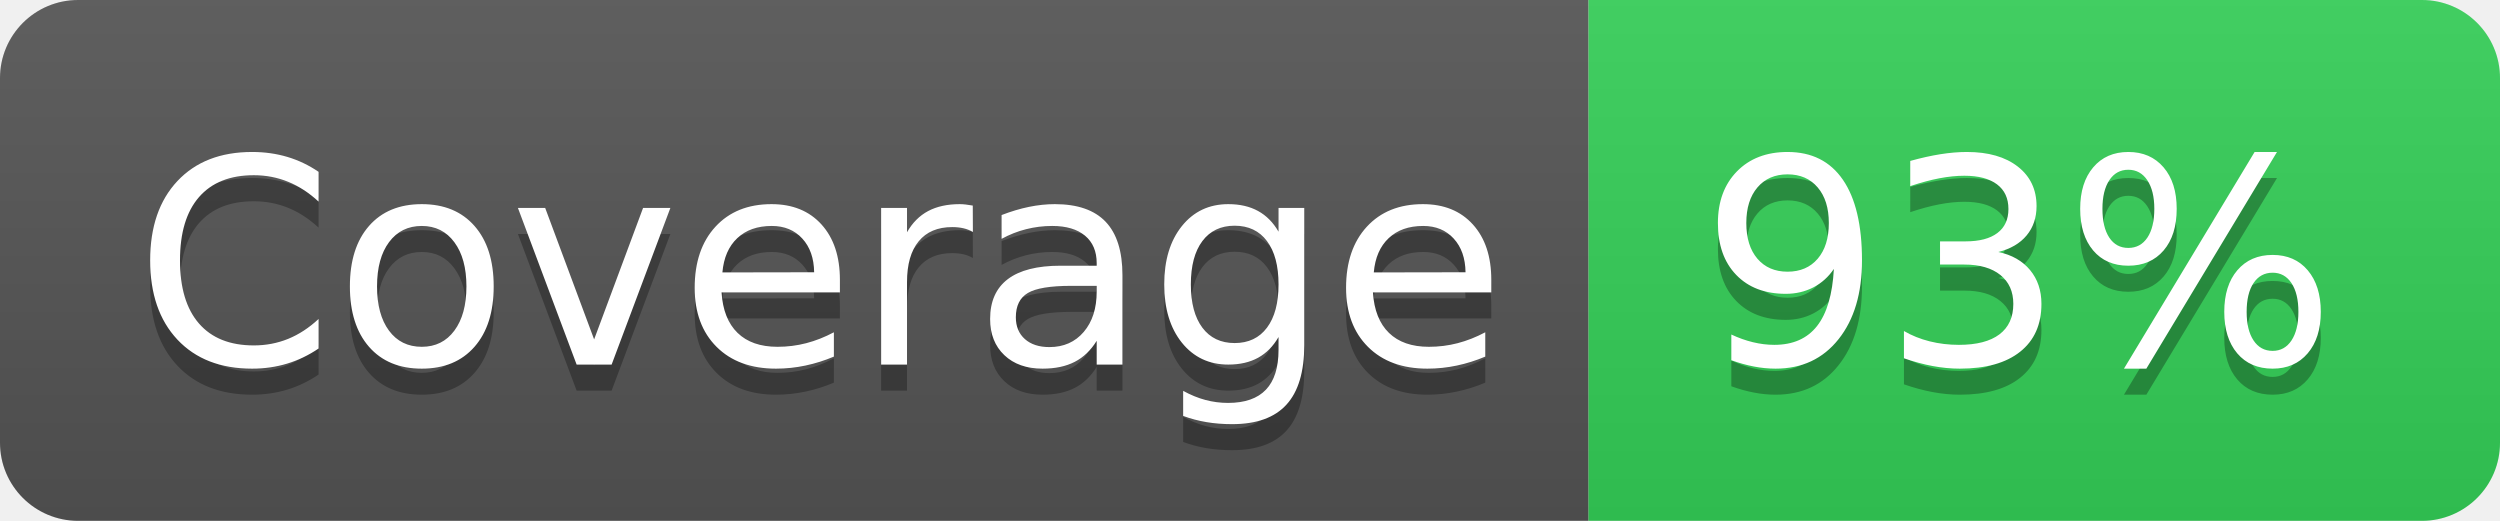
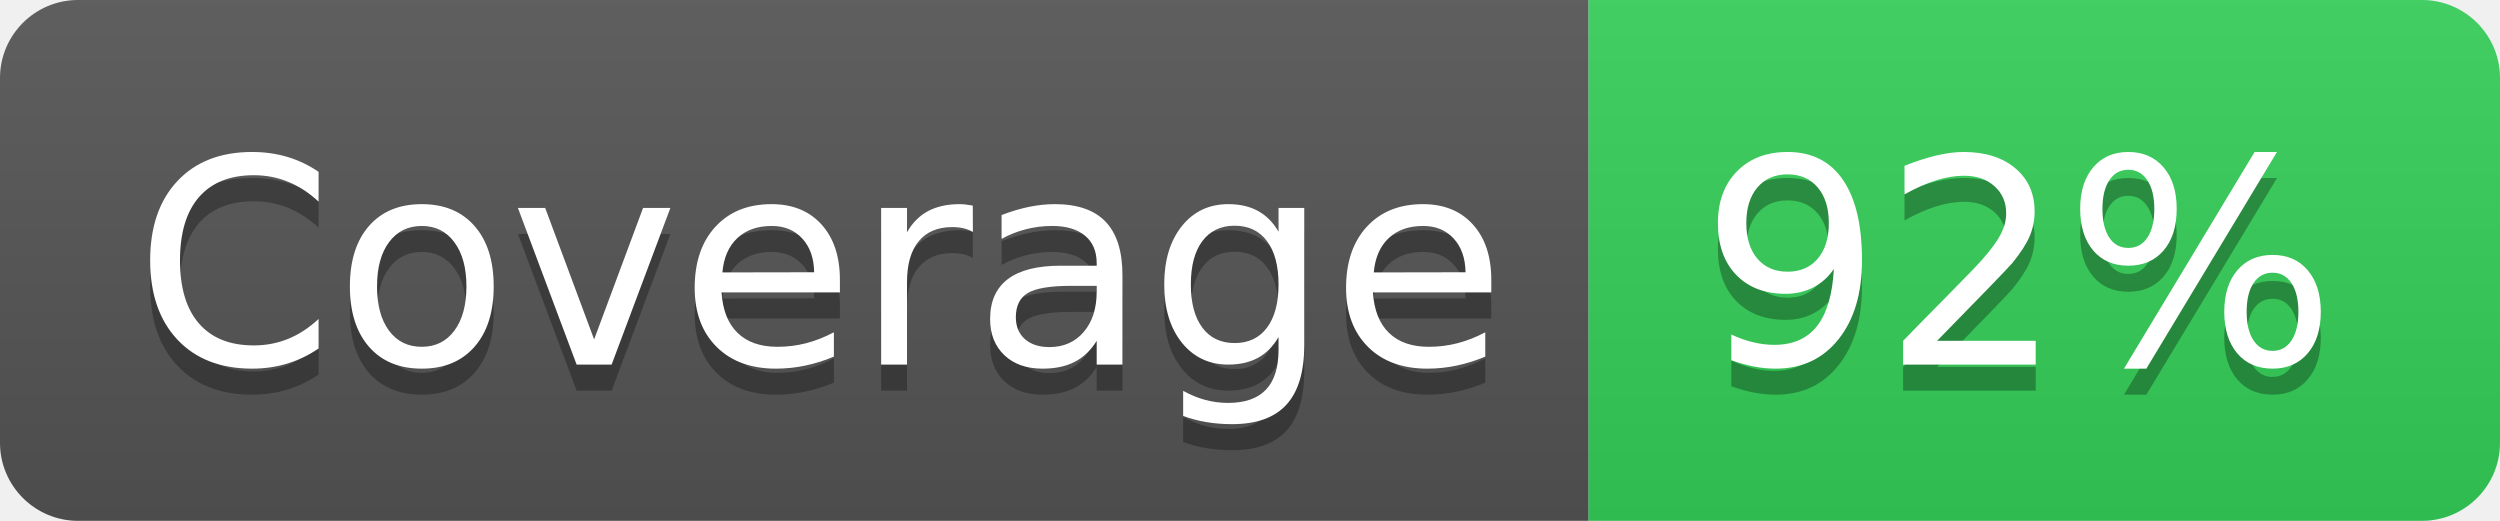
<svg xmlns="http://www.w3.org/2000/svg" width="96" height="20">
  <linearGradient id="s" x2="0" y2="100%">
    <stop offset="0" stop-color="#bbb" stop-opacity=".1" />
    <stop offset="1" stop-opacity=".1" />
  </linearGradient>
  <clipPath id="r">
    <rect width="96" height="20" rx="3" fill="#fff" />
  </clipPath>
  <g clip-path="url(#r)">
    <rect width="61" height="20" fill="#555" />
    <rect x="61" width="35" height="20" fill="#34D058" />
    <rect width="96" height="20" fill="url(#s)" />
  </g>
  <g fill="#fff" text-anchor="middle" font-family="Verdana,Geneva,DejaVu Sans,sans-serif" text-rendering="geometricPrecision" font-size="110">
    <text x="315" y="150" fill="#010101" fill-opacity=".3" transform="scale(.1)" textLength="510">
      Coverage
    </text>
    <text x="315" y="140" transform="scale(.1)" textLength="510">
      Coverage
    </text>
    <text x="775" y="150" fill="#010101" fill-opacity=".3" transform="scale(.1)" textLength="250">
-       93%
+       92%
    </text>
    <text x="775" y="140" transform="scale(.1)" textLength="250">
-       93%
+       92%
    </text>
  </g>
</svg>
